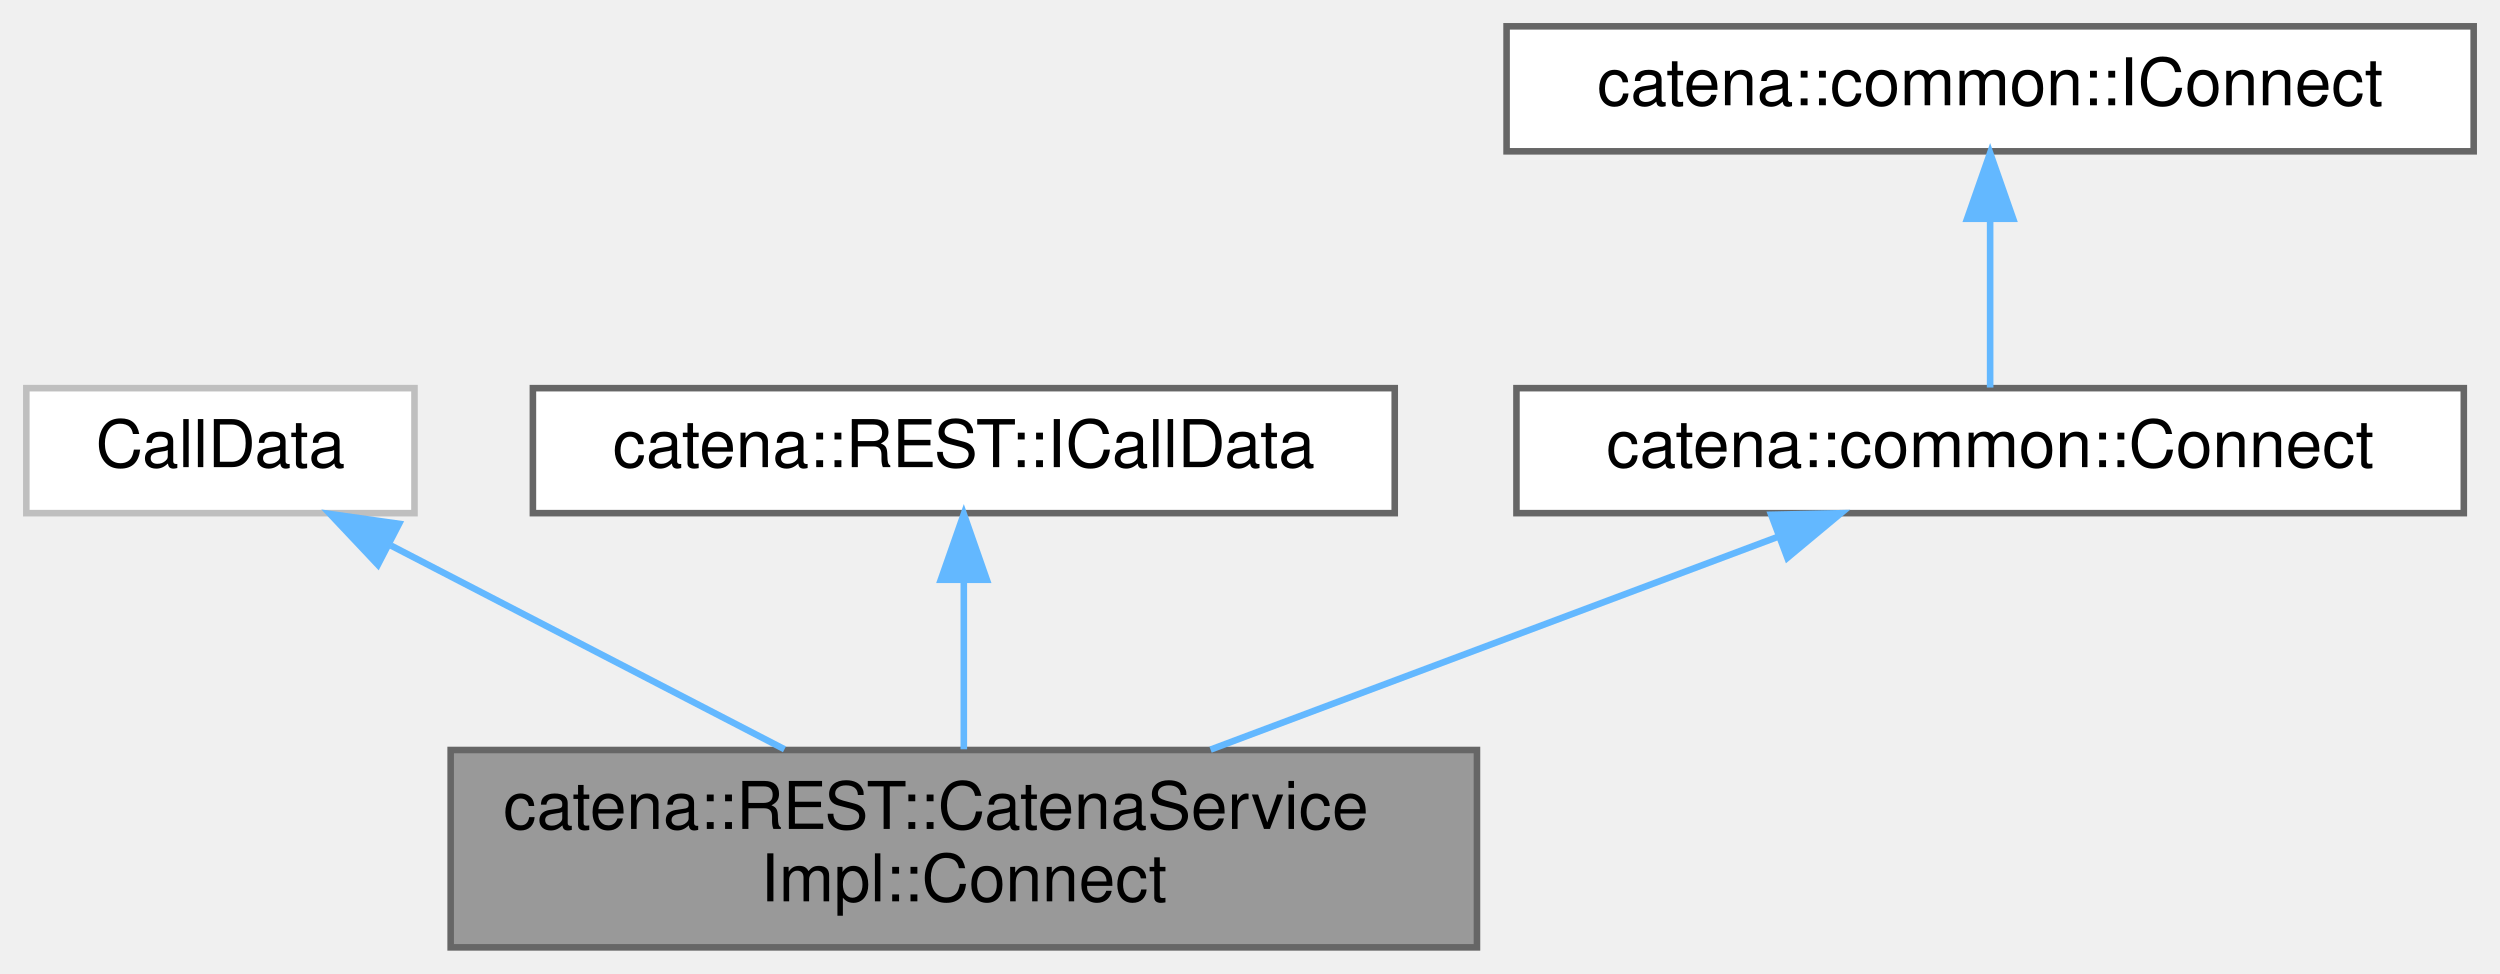
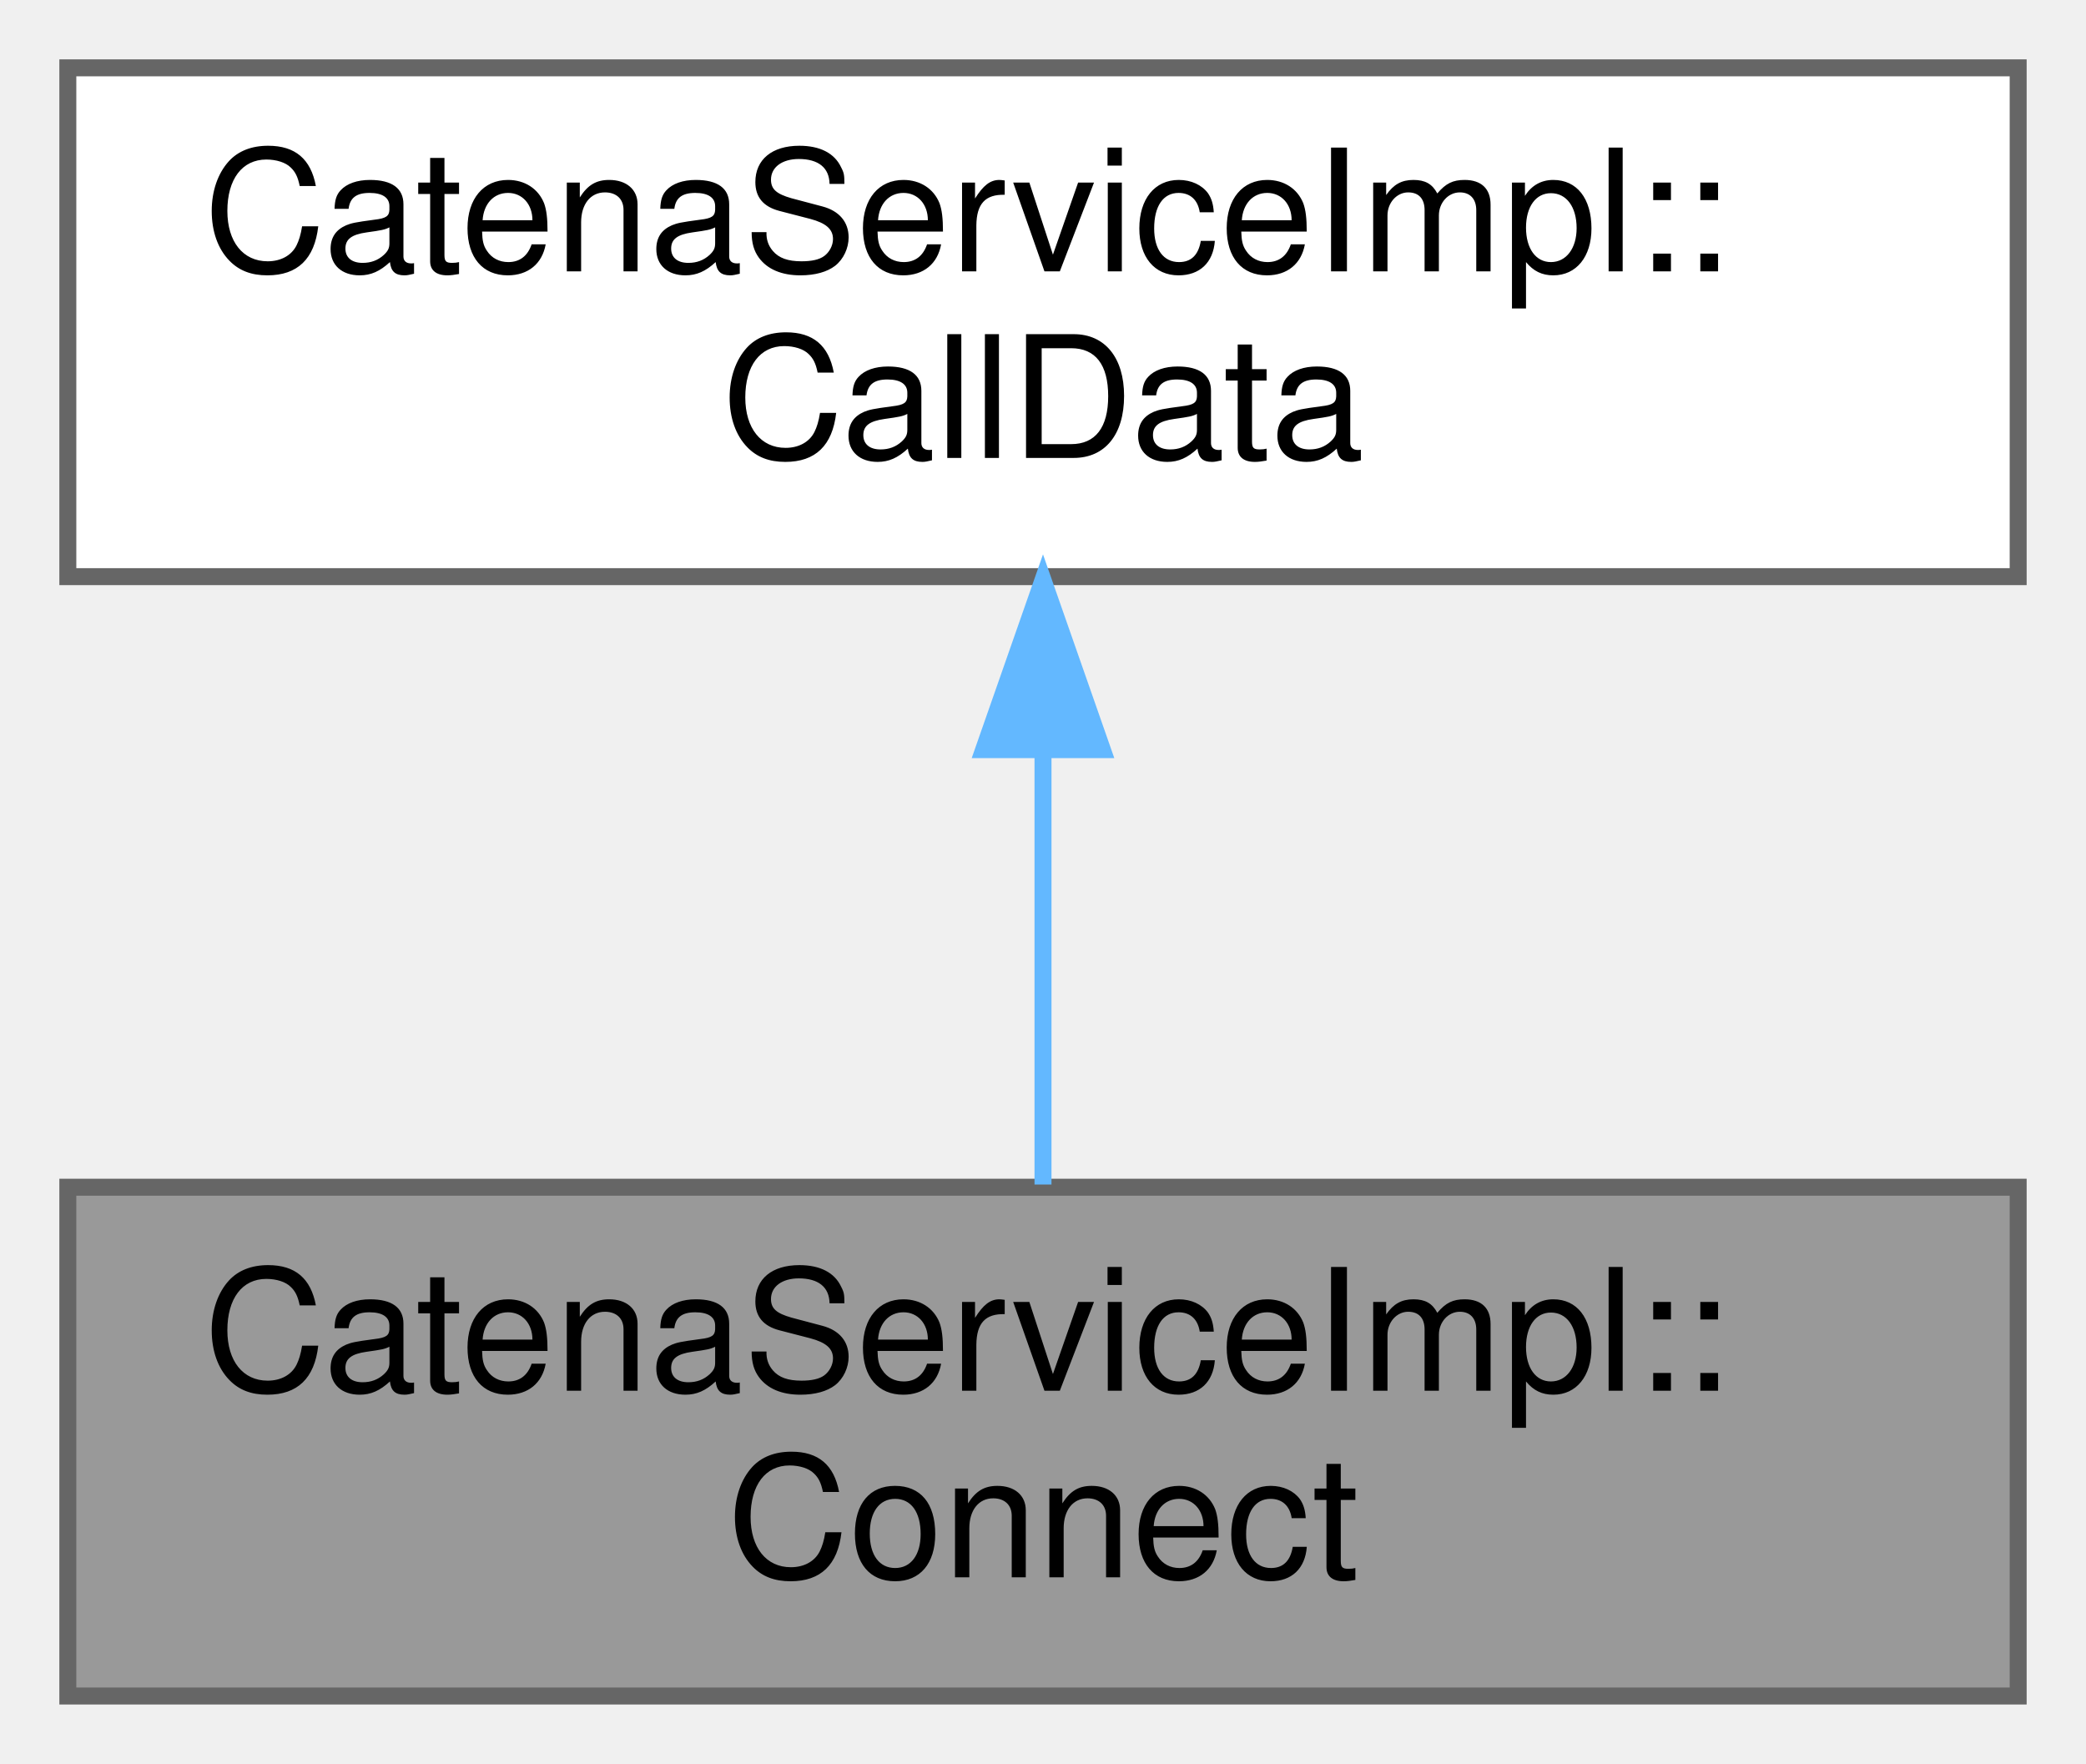
- <svg xmlns="http://www.w3.org/2000/svg" xmlns:xlink="http://www.w3.org/1999/xlink" width="380pt" height="148pt" viewBox="0.00 0.00 380.00 148.00">
-   <g id="graph0" class="graph" transform="scale(1 1) rotate(0) translate(4 144)">
+ <svg xmlns="http://www.w3.org/2000/svg" xmlns:xlink="http://www.w3.org/1999/xlink" width="123pt" height="104pt" viewBox="0.00 0.00 123.00 104.00">
+   <g id="graph0" class="graph" transform="scale(1 1) rotate(0) translate(4 100)">
    <g id="Node000001" class="node">
      <g id="a_Node000001">
        <a xlink:title="CallData class for the Connect RPC.">
-           <polygon fill="#999999" stroke="#666666" points="220.5,-30 64.5,-30 64.5,0 220.5,0 220.5,-30" />
-           <text text-anchor="start" x="72.5" y="-18" font-family="Helvetica,sans-Serif" font-size="10.00">catena::REST::CatenaService</text>
-           <text text-anchor="middle" x="142.5" y="-7" font-family="Helvetica,sans-Serif" font-size="10.00">Impl::Connect</text>
+           <polygon fill="#999999" stroke="#666666" points="115,-30 0,-30 0,0 115,0 115,-30" />
+           <text text-anchor="start" x="8" y="-18" font-family="Helvetica,sans-Serif" font-size="10.00">CatenaServiceImpl::</text>
+           <text text-anchor="middle" x="57.5" y="-7" font-family="Helvetica,sans-Serif" font-size="10.00">Connect</text>
        </a>
      </g>
    </g>
    <g id="Node000002" class="node">
      <g id="a_Node000002">
-         <a xlink:title=" ">
-           <polygon fill="white" stroke="#bfbfbf" points="59,-85 0,-85 0,-66 59,-66 59,-85" />
-           <text text-anchor="middle" x="29.5" y="-73" font-family="Helvetica,sans-Serif" font-size="10.00">CallData</text>
+         <a xlink:href="classCatenaServiceImpl_1_1CallData.html" target="_top" xlink:title="Abstract base class for the CallData classes. Provides the proceed method.">
+           <polygon fill="white" stroke="#666666" points="115,-96 0,-96 0,-66 115,-66 115,-96" />
+           <text text-anchor="start" x="8" y="-84" font-family="Helvetica,sans-Serif" font-size="10.00">CatenaServiceImpl::</text>
+           <text text-anchor="middle" x="57.5" y="-73" font-family="Helvetica,sans-Serif" font-size="10.00">CallData</text>
        </a>
      </g>
    </g>
    <g id="edge1_Node000001_Node000002" class="edge">
      <g id="a_edge1_Node000001_Node000002">
        <a xlink:title=" ">
-           <path fill="none" stroke="#63b8ff" d="M55.44,-61.07C73.33,-51.81 97.07,-39.52 115.24,-30.11" />
-           <polygon fill="#63b8ff" stroke="#63b8ff" points="53.44,-58.16 46.17,-65.87 56.66,-64.38 53.44,-58.16" />
-         </a>
-       </g>
-     </g>
-     <g id="Node000003" class="node">
-       <g id="a_Node000003">
-         <a xlink:href="classcatena_1_1REST_1_1ICallData.html" target="_top" xlink:title="CallData interface class for the REST API RPCs.">
-           <polygon fill="white" stroke="#666666" points="208,-85 77,-85 77,-66 208,-66 208,-85" />
-           <text text-anchor="middle" x="142.5" y="-73" font-family="Helvetica,sans-Serif" font-size="10.00">catena::REST::ICallData</text>
-         </a>
-       </g>
-     </g>
-     <g id="edge2_Node000001_Node000003" class="edge">
-       <g id="a_edge2_Node000001_Node000003">
-         <a xlink:title=" ">
-           <path fill="none" stroke="#63b8ff" d="M142.5,-55.65C142.5,-47.36 142.5,-37.78 142.5,-30.11" />
-           <polygon fill="#63b8ff" stroke="#63b8ff" points="139,-55.87 142.5,-65.87 146,-55.87 139,-55.87" />
-         </a>
-       </g>
-     </g>
-     <g id="Node000004" class="node">
-       <g id="a_Node000004">
-         <a xlink:href="classcatena_1_1common_1_1Connect.html" target="_top" xlink:title="Pure virtual class for Connect RPCs. Contains functions for updating the response message with parame...">
-           <polygon fill="white" stroke="#666666" points="370.5,-85 226.5,-85 226.5,-66 370.5,-66 370.5,-85" />
-           <text text-anchor="middle" x="298.5" y="-73" font-family="Helvetica,sans-Serif" font-size="10.00">catena::common::Connect</text>
-         </a>
-       </g>
-     </g>
-     <g id="edge3_Node000001_Node000004" class="edge">
-       <g id="a_edge3_Node000001_Node000004">
-         <a xlink:title=" ">
-           <path fill="none" stroke="#63b8ff" d="M266.39,-62.46C241.3,-53.05 206.38,-39.95 180,-30.06" />
-           <polygon fill="#63b8ff" stroke="#63b8ff" points="265.22,-65.76 275.82,-65.99 267.68,-59.21 265.22,-65.76" />
-         </a>
-       </g>
-     </g>
-     <g id="Node000005" class="node">
-       <g id="a_Node000005">
-         <a xlink:href="classcatena_1_1common_1_1IConnect.html" target="_top" xlink:title="Interface class for Connect.h.">
-           <polygon fill="white" stroke="#666666" points="372,-140 225,-140 225,-121 372,-121 372,-140" />
-           <text text-anchor="middle" x="298.5" y="-128" font-family="Helvetica,sans-Serif" font-size="10.00">catena::common::IConnect</text>
-         </a>
-       </g>
-     </g>
-     <g id="edge4_Node000004_Node000005" class="edge">
-       <g id="a_edge4_Node000004_Node000005">
-         <a xlink:title=" ">
-           <path fill="none" stroke="#63b8ff" d="M298.5,-110.66C298.5,-101.93 298.5,-91.99 298.5,-85.09" />
-           <polygon fill="#63b8ff" stroke="#63b8ff" points="295,-110.75 298.5,-120.75 302,-110.75 295,-110.75" />
+           <path fill="none" stroke="#63b8ff" d="M57.5,-55.54C57.5,-46.96 57.5,-37.61 57.5,-30.16" />
+           <polygon fill="#63b8ff" stroke="#63b8ff" points="54,-55.8 57.5,-65.8 61,-55.8 54,-55.8" />
        </a>
      </g>
    </g>
  </g>
</svg>
